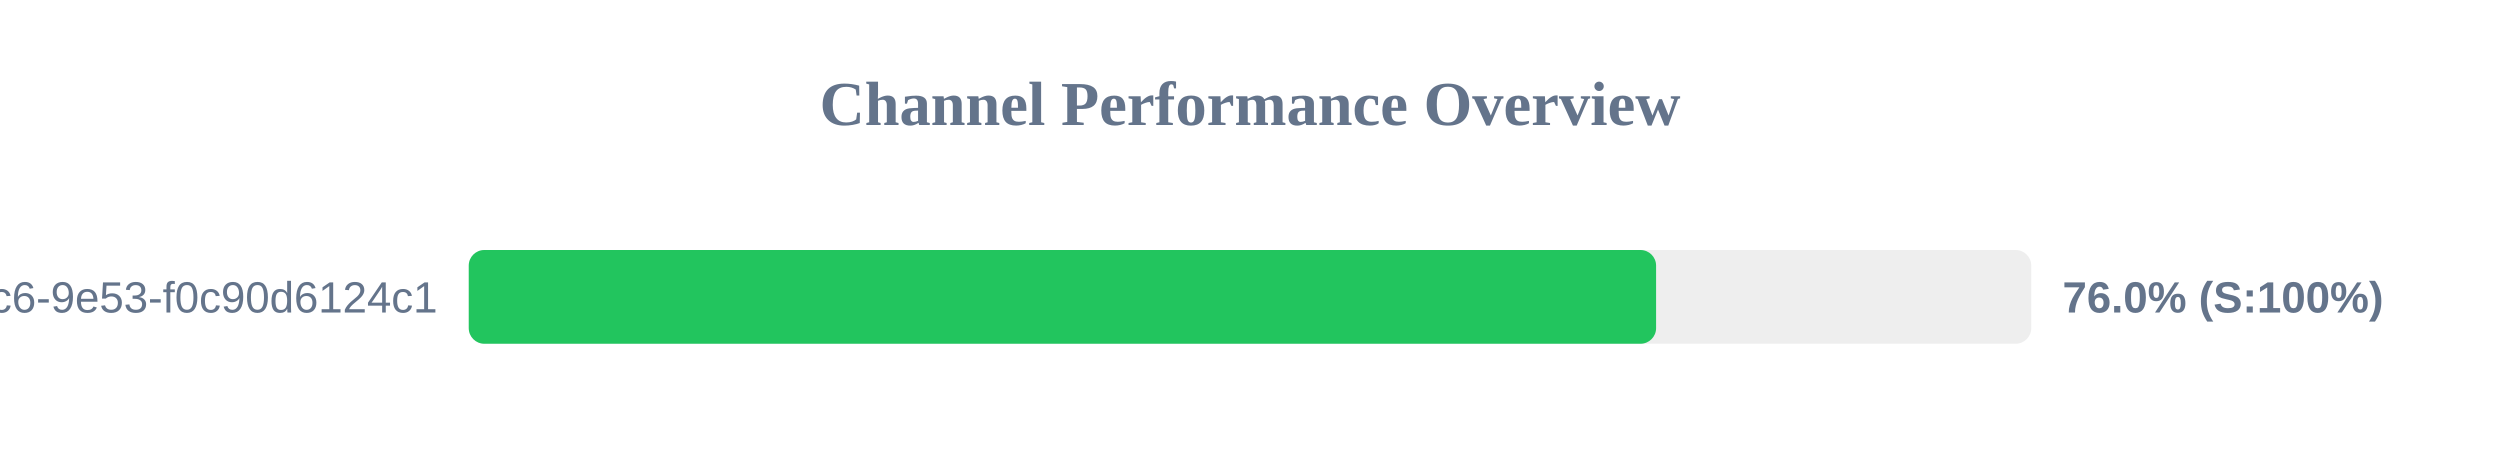
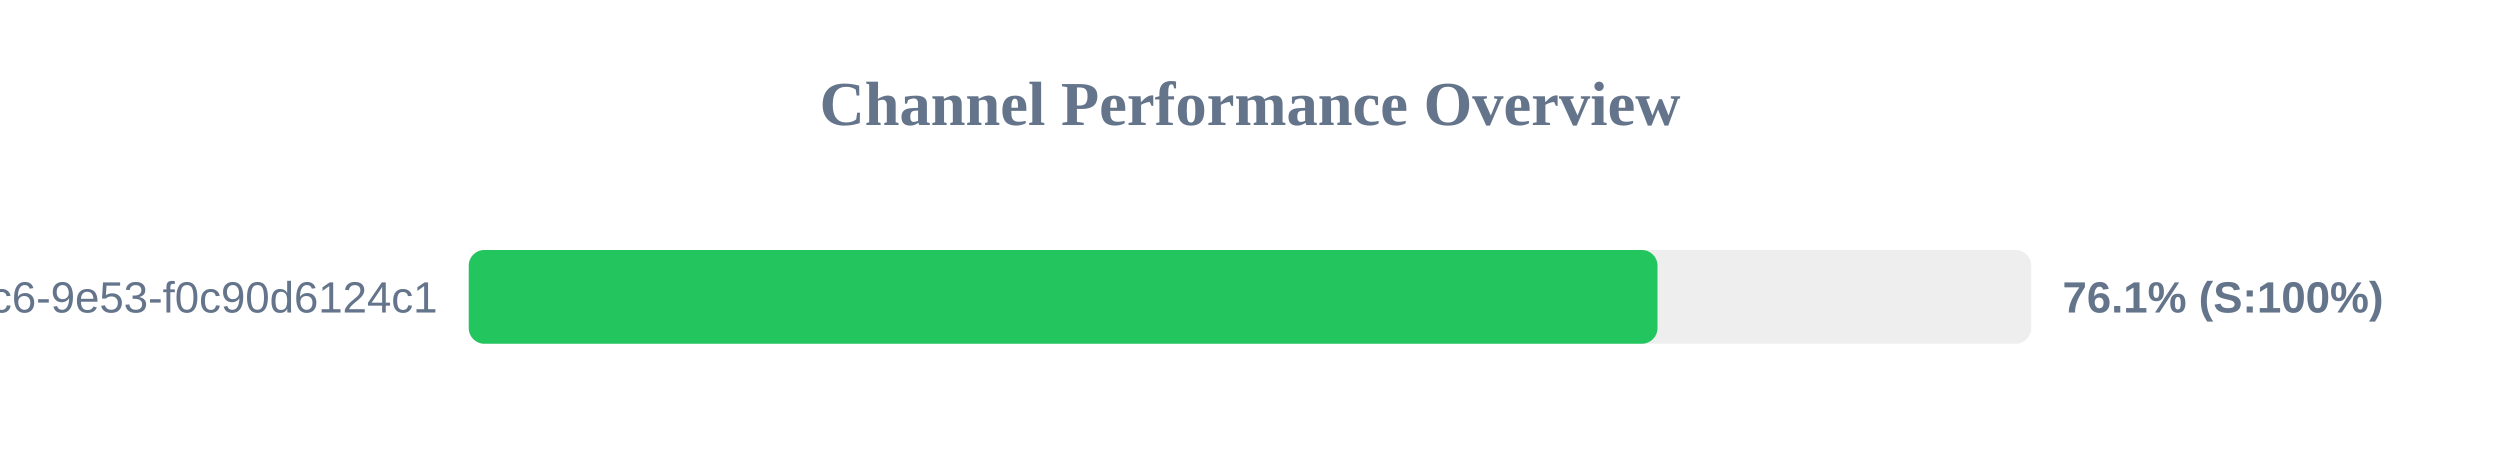
<svg xmlns="http://www.w3.org/2000/svg" width="800" height="150" version="1.1">
  <style>
        .row { font: 14px Arial; fill: #64748b; }
        .score { font: bold 14px Arial; fill: #64748b; }
    </style>
  <text x="400" y="40" text-anchor="middle" font-size="20px" font-weight="bold" fill="#64748b">Channel Performance Overview</text>
  <rect x="150" y="80" width="500" height="30" fill="#eee" rx="5" />
-   <rect x="150" y="80" width="379.95" height="30" fill="#22c55e" rx="5" />
+   <rect x="150" y="80" width="380.4" height="30" fill="#22c55e" rx="5" />
  <text x="140" y="100" text-anchor="end" class="row">?uuid=4685eb2a-5ddb-4dc6-9e53-f0c90d6124c1</text>
-   <text x="660" y="100" text-anchor="start" class="score">76.0% (S:100%)</text>
+   <text x="660" y="100" text-anchor="start" class="score">76.1% (S:100%)</text>
</svg>
